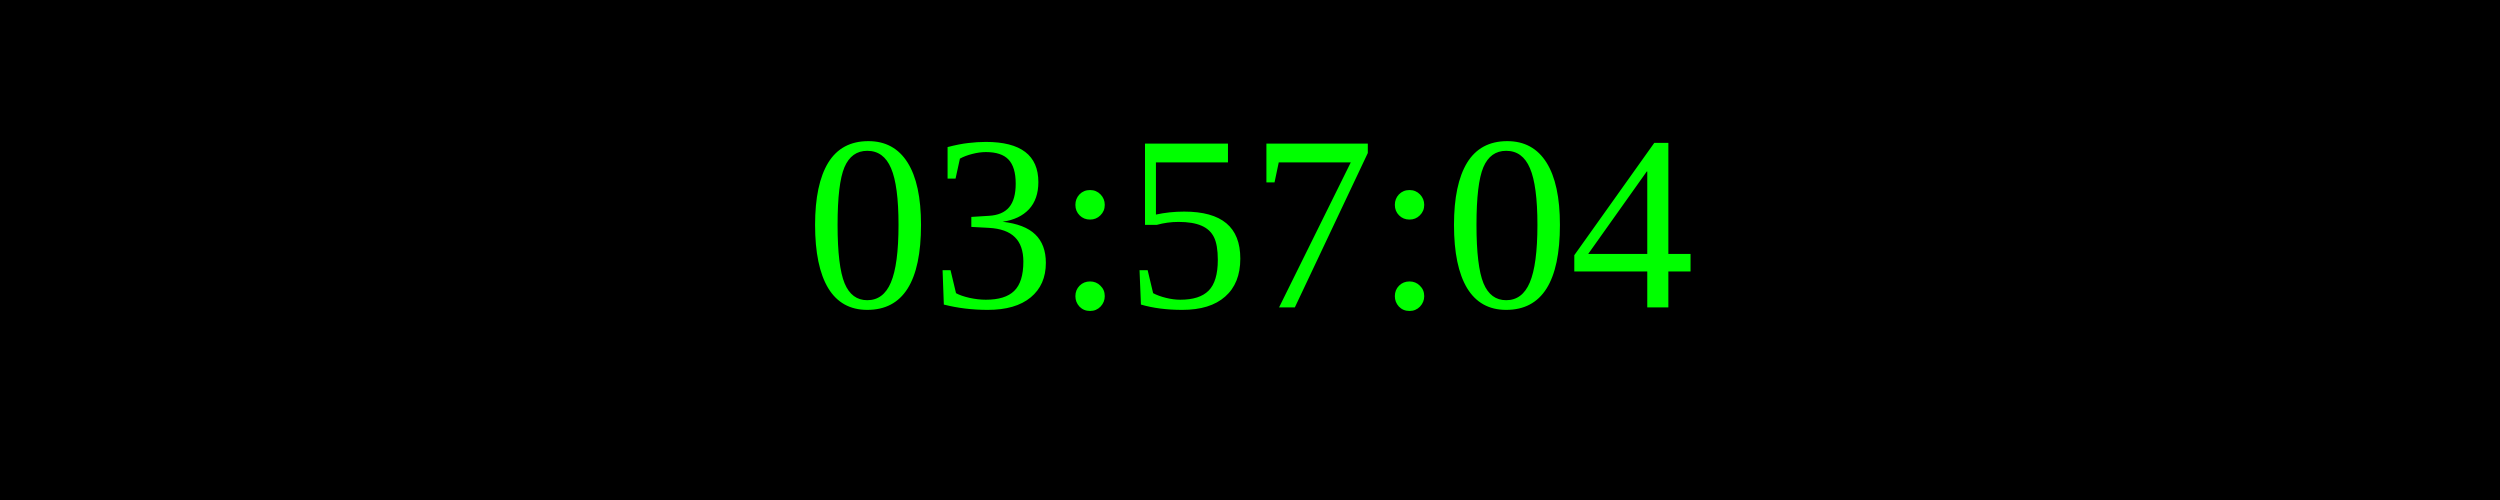
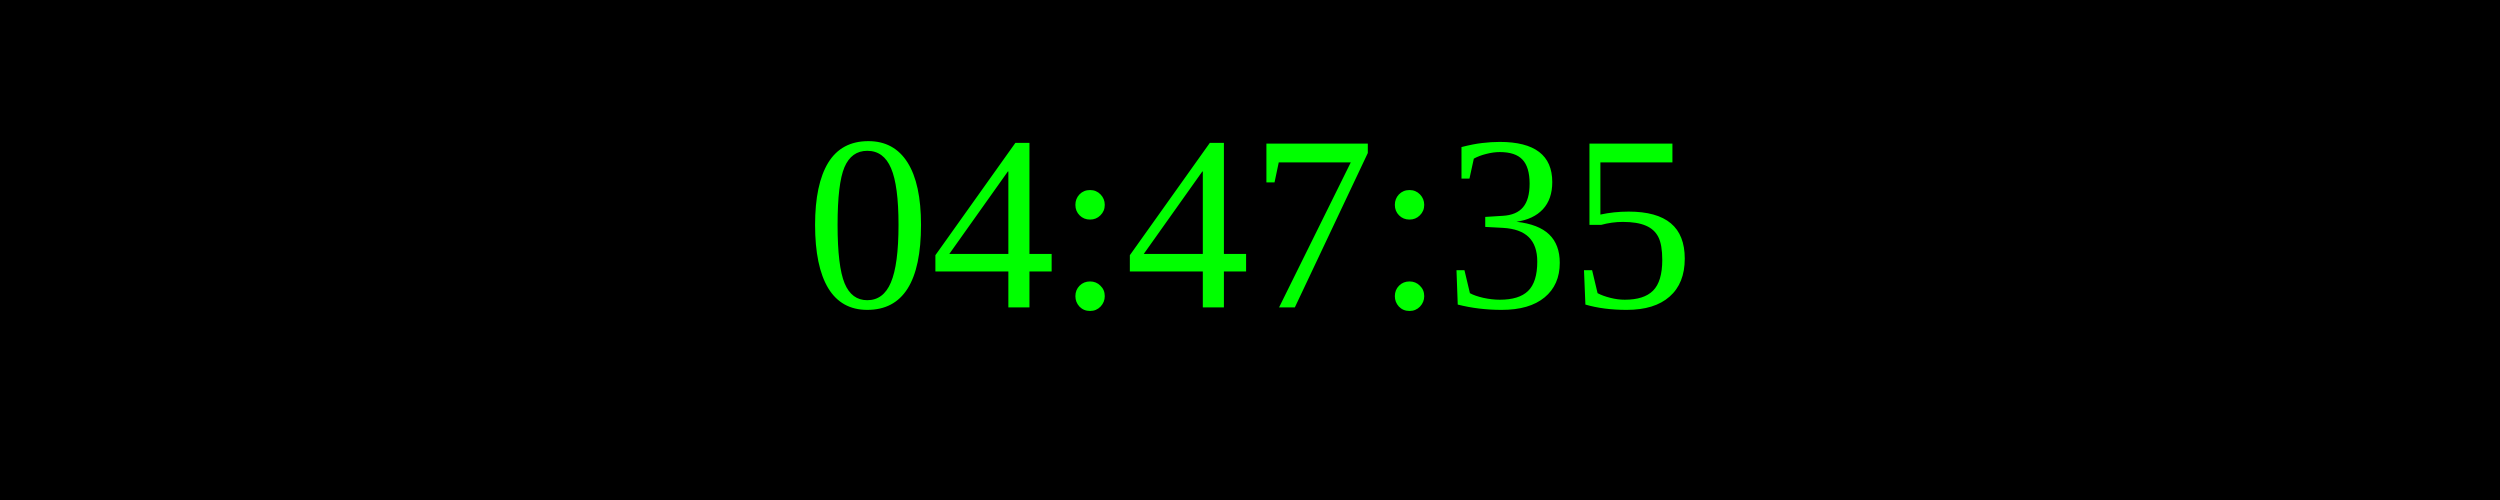
<svg xmlns="http://www.w3.org/2000/svg" width="250" height="50">
  <rect width="100%" height="100%" fill="black" />
  <text x="50%" y="50%" font-size="25" fill="lime" text-anchor="middle" dominant-baseline="middle">
- 03:57:04
+ 04:47:35
</text>
</svg>
